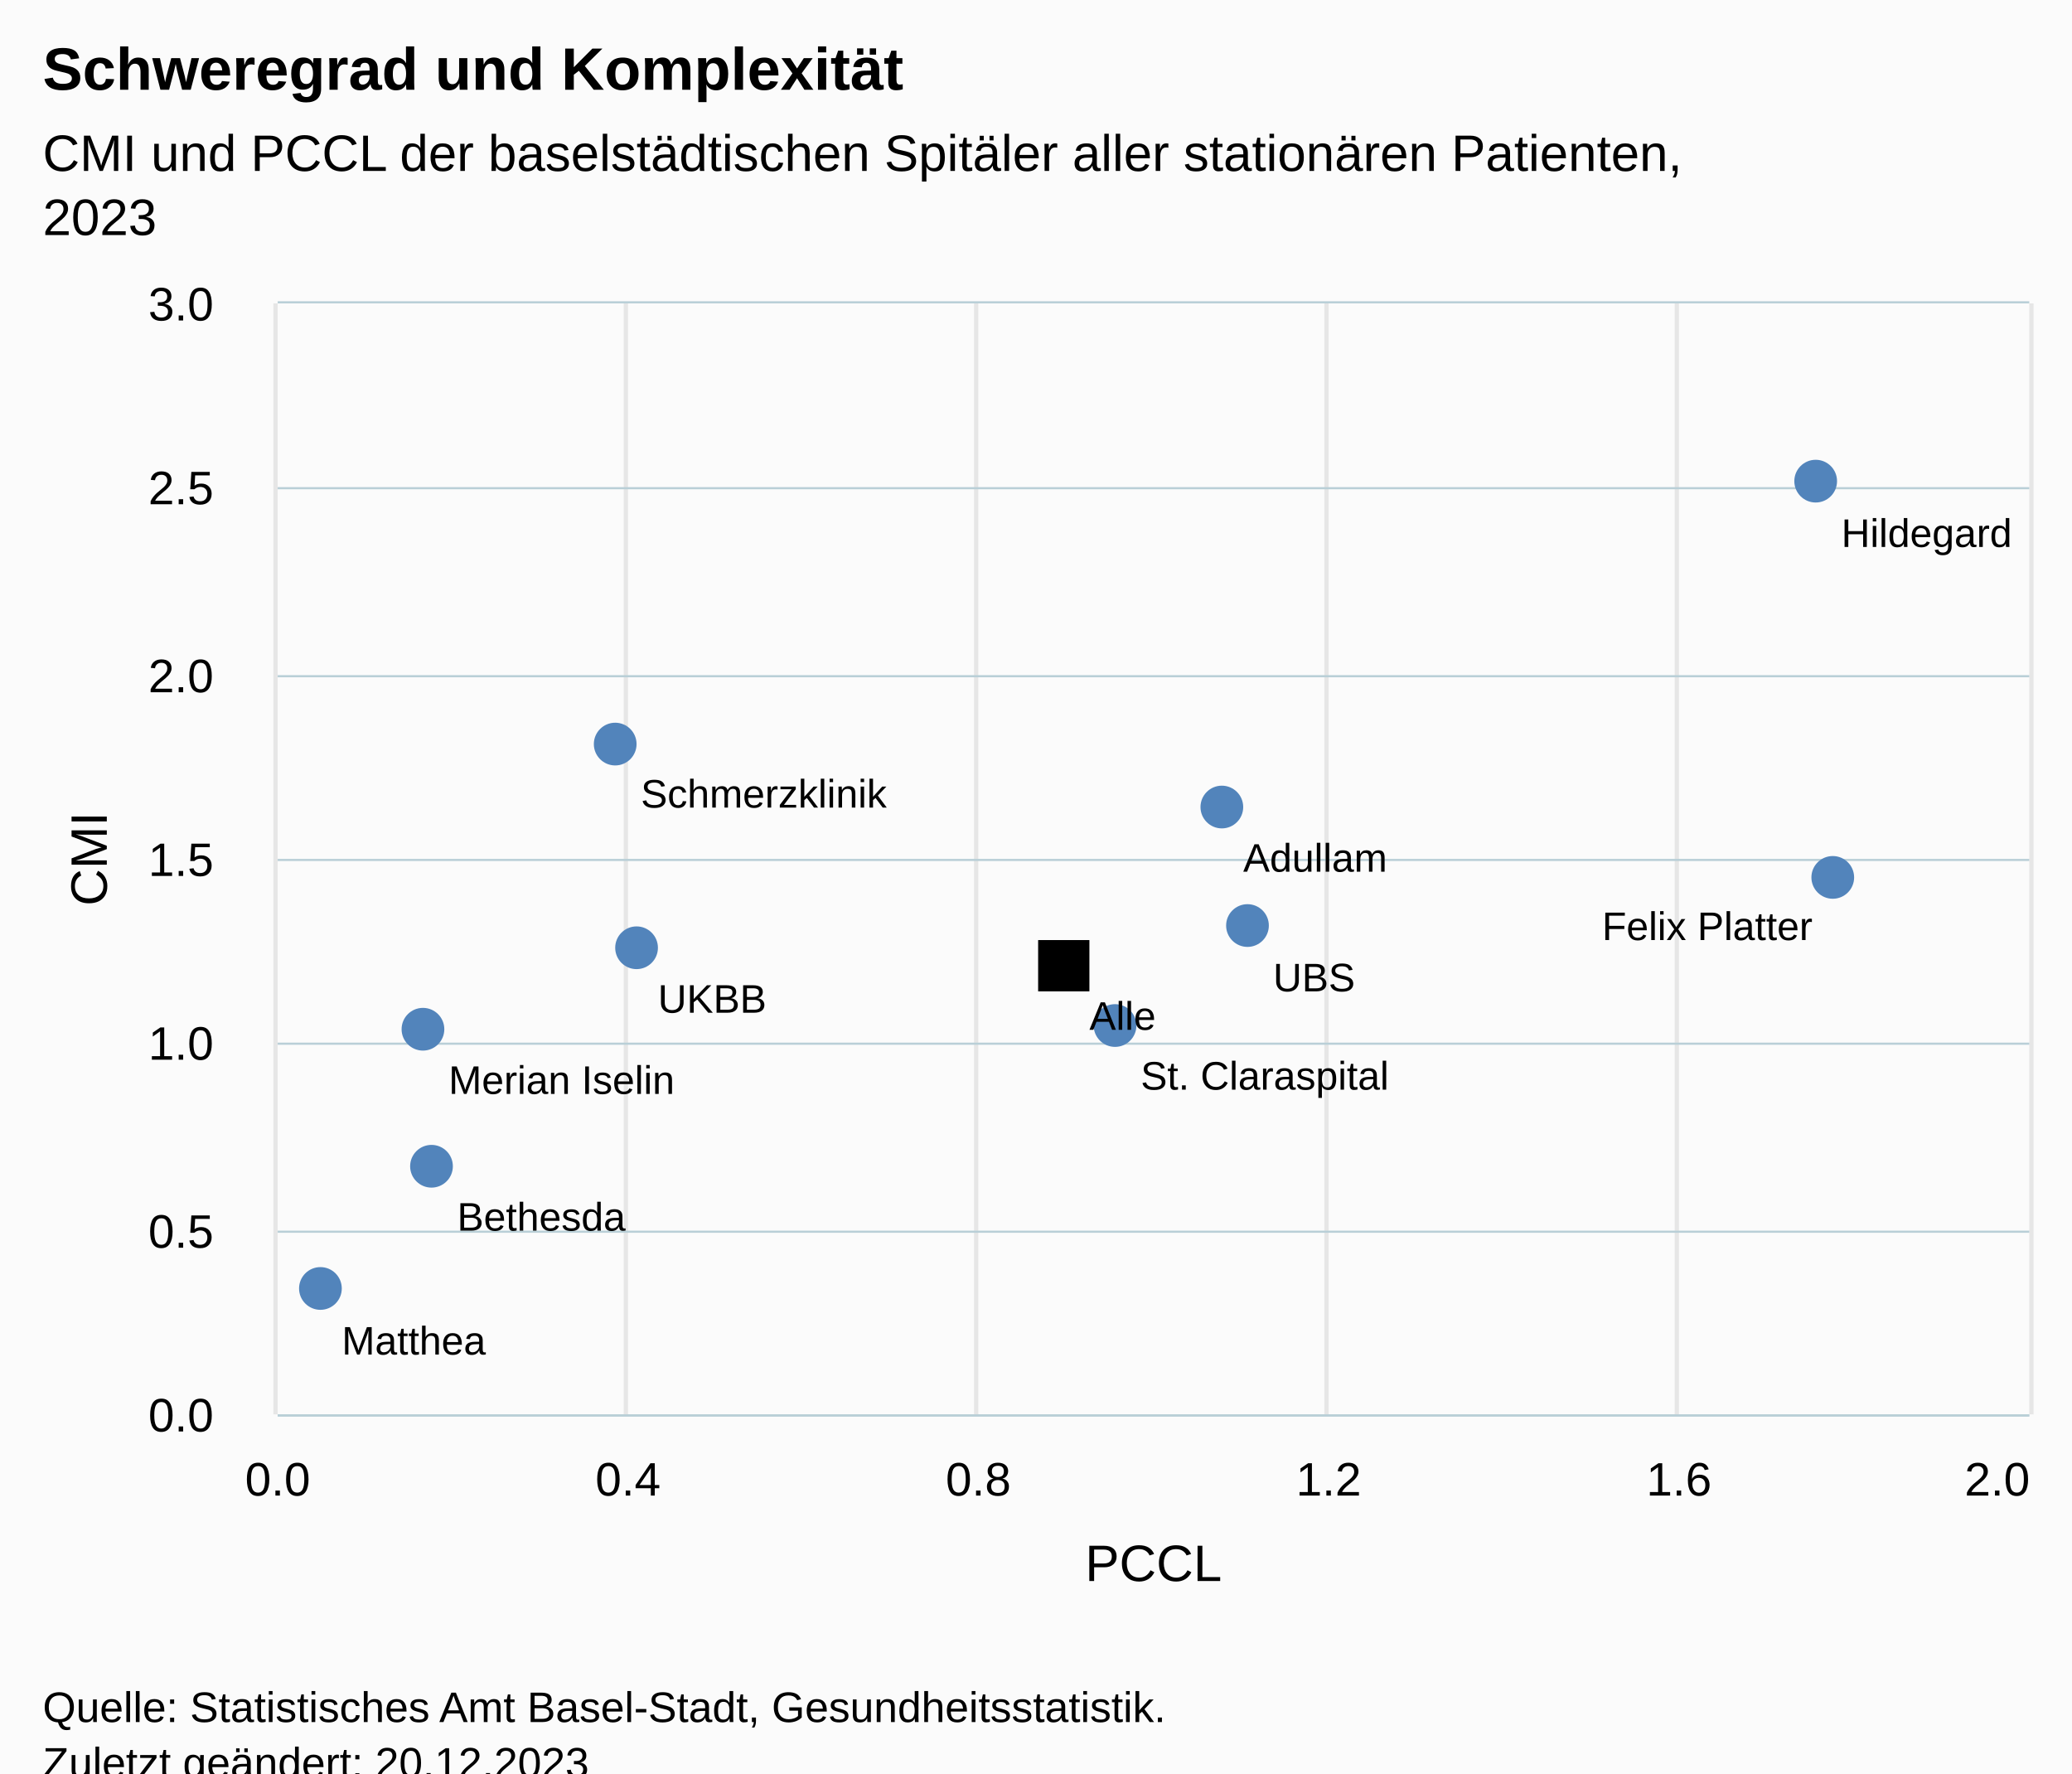
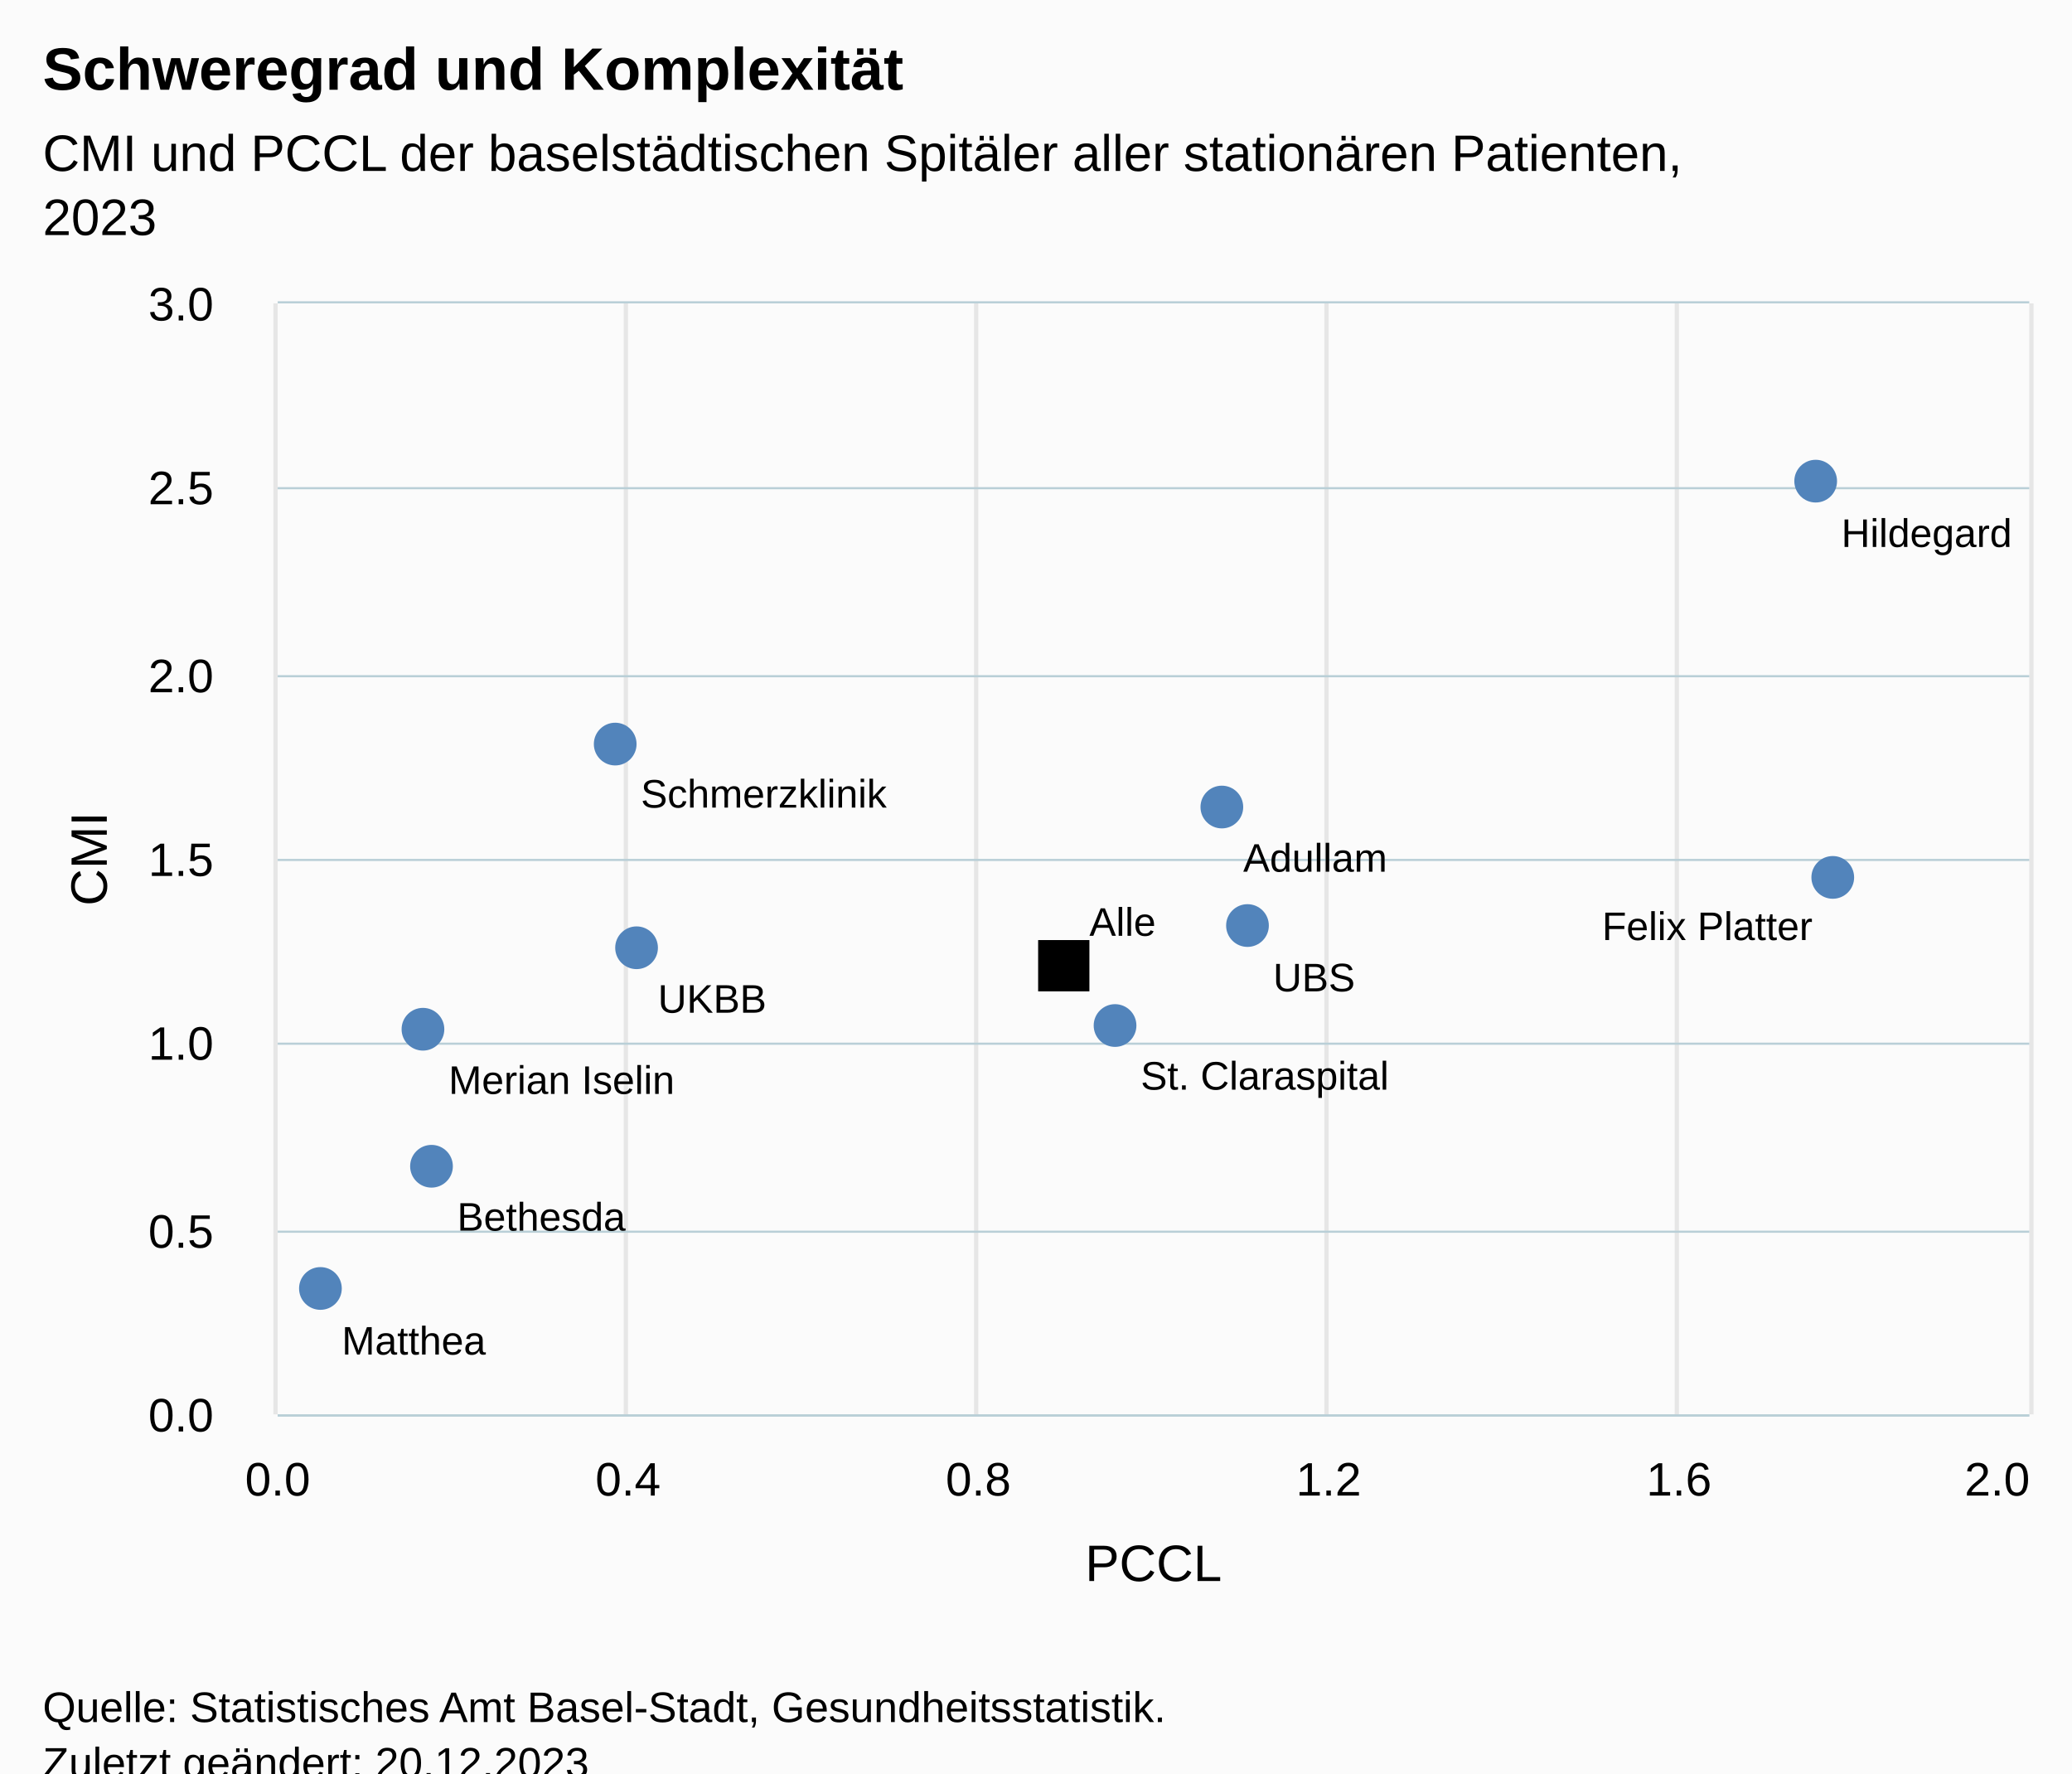
<svg xmlns="http://www.w3.org/2000/svg" version="1.1" class="highcharts-root" style="font-family:Arial;font-size:12px;" viewBox="0 0 485 415">
  <defs>
-     <clipPath id="highcharts-jebggie-18-">
+     <clipPath id="highcharts-i0i8n07-18-">
      <rect x="0" y="0" width="410" height="260" fill="none" />
    </clipPath>
-     <clipPath id="highcharts-jebggie-30-">
+     <clipPath id="highcharts-i0i8n07-30-">
      <rect x="0" y="0" width="410" height="260" fill="none" />
    </clipPath>
-     <clipPath id="highcharts-jebggie-31-">
+     <clipPath id="highcharts-i0i8n07-31-">
      <rect x="65" y="71" width="410" height="260" fill="none" />
    </clipPath>
  </defs>
  <rect fill="#fbfbfb" class="highcharts-background" x="0" y="0" width="485" height="428" rx="0" ry="0" />
  <rect fill="none" class="highcharts-plot-background" x="65" y="71" width="410" height="260" />
  <g class="highcharts-pane-group" data-z-index="0" />
  <g class="highcharts-grid highcharts-xaxis-grid" data-z-index="1">
    <path fill="none" stroke="#e6e6e6" stroke-width="1" data-z-index="1" class="highcharts-grid-line" d="M 64.5 71 L 64.5 331" opacity="1" />
    <path fill="none" stroke="#e6e6e6" stroke-width="1" data-z-index="1" class="highcharts-grid-line" d="M 146.5 71 L 146.5 331" opacity="1" />
    <path fill="none" stroke="#e6e6e6" stroke-width="1" data-z-index="1" class="highcharts-grid-line" d="M 228.5 71 L 228.5 331" opacity="1" />
    <path fill="none" stroke="#e6e6e6" stroke-width="1" data-z-index="1" class="highcharts-grid-line" d="M 310.5 71 L 310.5 331" opacity="1" />
    <path fill="none" stroke="#e6e6e6" stroke-width="1" data-z-index="1" class="highcharts-grid-line" d="M 392.5 71 L 392.5 331" opacity="1" />
    <path fill="none" stroke="#e6e6e6" stroke-width="1" data-z-index="1" class="highcharts-grid-line" d="M 475.5 71 L 475.5 331" opacity="1" />
  </g>
  <g class="highcharts-grid highcharts-yaxis-grid" data-z-index="1">
    <path fill="none" stroke="#B9CFD7" stroke-width="0.5" data-z-index="1" class="highcharts-grid-line" d="M 65 331.25 L 475 331.25" opacity="1" />
    <path fill="none" stroke="#B9CFD7" stroke-width="0.5" data-z-index="1" class="highcharts-grid-line" d="M 65 288.25 L 475 288.25" opacity="1" />
    <path fill="none" stroke="#B9CFD7" stroke-width="0.5" data-z-index="1" class="highcharts-grid-line" d="M 65 244.25 L 475 244.25" opacity="1" />
    <path fill="none" stroke="#B9CFD7" stroke-width="0.5" data-z-index="1" class="highcharts-grid-line" d="M 65 201.25 L 475 201.25" opacity="1" />
    <path fill="none" stroke="#B9CFD7" stroke-width="0.5" data-z-index="1" class="highcharts-grid-line" d="M 65 158.25 L 475 158.25" opacity="1" />
    <path fill="none" stroke="#B9CFD7" stroke-width="0.5" data-z-index="1" class="highcharts-grid-line" d="M 65 114.25 L 475 114.25" opacity="1" />
    <path fill="none" stroke="#B9CFD7" stroke-width="0.5" data-z-index="1" class="highcharts-grid-line" d="M 65 70.75 L 475 70.75" opacity="1" />
  </g>
  <rect fill="none" class="highcharts-plot-border" data-z-index="1" x="65" y="71" width="410" height="260" />
  <g class="highcharts-axis highcharts-xaxis" data-z-index="2">
    <text x="270" data-z-index="7" text-anchor="middle" transform="translate(0,0)" class="highcharts-axis-title" style="color:black;fill:black;" y="370">
      <tspan>PCCL</tspan>
    </text>
    <path fill="none" class="highcharts-axis-line" stroke="#B9CFD7" stroke-width="0.5" data-z-index="7" d="M 65 331.25 L 475 331.25" />
  </g>
  <g class="highcharts-axis highcharts-yaxis" data-z-index="2">
    <text x="25" data-z-index="7" text-anchor="middle" transform="translate(0,0) rotate(270 25 201)" class="highcharts-axis-title" style="color:black;font-size:null;fill:black;" y="201">
      <tspan>CMI</tspan>
    </text>
    <path fill="none" class="highcharts-axis-line" data-z-index="7" d="M 65 71 L 65 331" />
  </g>
  <g class="highcharts-series-group" data-z-index="3">
-     <g class="highcharts-series highcharts-series-0 highcharts-scatter-series" data-z-index="0.1" opacity="1" transform="translate(65,71) scale(1 1)" clip-path="url(#highcharts-jebggie-30-)" />
+     <g class="highcharts-series highcharts-series-0 highcharts-scatter-series" data-z-index="0.1" opacity="1" transform="translate(65,71) scale(1 1)" clip-path="url(#highcharts-i0i8n07-30-)" />
    <g class="highcharts-markers highcharts-series-0 highcharts-scatter-series" data-z-index="0.1" opacity="1" transform="translate(65,71) scale(1 1)" clip-path="none">
      <path fill="#5284BB" d="M 221 122.867 A 5 5 0 1 1 221.005 122.867 Z" opacity="1" class="highcharts-point" />
      <path fill="#5284BB" d="M 36 206.933 A 5 5 0 1 1 36.005 206.933 Z" opacity="1" class="highcharts-point" />
      <path fill="#5284BB" d="M 364 139.333 A 5 5 0 1 1 364.005 139.333 Z" opacity="1" class="highcharts-point" />
      <path fill="#5284BB" d="M 10 235.533 A 5 5 0 1 1 10.005 235.533 Z" opacity="1" class="highcharts-point" />
      <path fill="#5284BB" d="M 34 174.867 A 5 5 0 1 1 34.005 174.867 Z" opacity="1" class="highcharts-point" />
      <path fill="#5284BB" d="M 360 46.6 A 5 5 0 1 1 360.005 46.6 Z" opacity="1" class="highcharts-point" />
      <path fill="#5284BB" d="M 79 108.133 A 5 5 0 1 1 79.005 108.133 Z" opacity="1" class="highcharts-point" />
      <path fill="#5284BB" d="M 196 174 A 5 5 0 1 1 196.005 174 Z" opacity="1" class="highcharts-point" />
      <path fill="#5284BB" d="M 84 155.8 A 5 5 0 1 1 84.005 155.8 Z" opacity="1" class="highcharts-point" />
      <path fill="#5284BB" d="M 227 150.6 A 5 5 0 1 1 227.005 150.6 Z" opacity="1" class="highcharts-point" />
      <path fill="black" d="M 178 149 L 190 149 L 190 161 L 178 161 Z" opacity="1" class="highcharts-point" />
    </g>
  </g>
  <text x="10" text-anchor="start" class="highcharts-title" data-z-index="4" style="color:#000000;font-size:14px;font-weight:bold;fill:#000000;" y="21">
    <tspan>Schweregrad und Komplexität</tspan>
  </text>
  <text x="10" text-anchor="start" class="highcharts-subtitle" data-z-index="4" style="color:#000000;font-size:12px;font-weight:normal;fill:#000000;" y="40">
    <tspan>CMI und PCCL der baselstädtischen Spitäler aller stationären Patienten,</tspan>
    <tspan dy="15" x="10">2023</tspan>
  </text>
  <text x="10" text-anchor="start" class="highcharts-caption" data-z-index="4" style="color:#666666;fill:#666666;" y="385" />
  <g class="highcharts-data-labels highcharts-series-0 highcharts-scatter-series" data-z-index="6" opacity="1" transform="translate(65,71) scale(1 1)">
    <g class="highcharts-label highcharts-data-label highcharts-data-label-color-undefined" data-z-index="1" transform="translate(221,118)">
      <text x="5" data-z-index="1" y="15" style="color:black;font-size:7pt;font-weight:normal;fill:black;">
        <tspan>Adullam</tspan>
      </text>
    </g>
    <g class="highcharts-label highcharts-data-label highcharts-data-label-color-undefined" data-z-index="1" transform="translate(37,202)">
      <text x="5" data-z-index="1" y="15" style="color:black;font-size:7pt;font-weight:normal;fill:black;">
        <tspan>Bethesda</tspan>
      </text>
    </g>
    <g class="highcharts-label highcharts-data-label highcharts-data-label-color-undefined" data-z-index="1" transform="translate(305,134)">
      <text x="5" data-z-index="1" y="15" style="color:black;font-size:7pt;font-weight:normal;fill:black;">
        <tspan>Felix Platter</tspan>
      </text>
    </g>
    <g class="highcharts-label highcharts-data-label highcharts-data-label-color-undefined" data-z-index="1" transform="translate(10,231)">
      <text x="5" data-z-index="1" y="15" style="color:black;font-size:7pt;font-weight:normal;fill:black;">
        <tspan>Matthea</tspan>
      </text>
    </g>
    <g class="highcharts-label highcharts-data-label highcharts-data-label-color-undefined" data-z-index="1" transform="translate(35,170)">
      <text x="5" data-z-index="1" y="15" style="color:black;font-size:7pt;font-weight:normal;fill:black;">
        <tspan>Merian Iselin</tspan>
      </text>
    </g>
    <g class="highcharts-label highcharts-data-label highcharts-data-label-color-undefined" data-z-index="1" transform="translate(361,42)">
      <text x="5" data-z-index="1" y="15" style="color:black;font-size:7pt;font-weight:normal;fill:black;">
        <tspan>Hildegard</tspan>
      </text>
    </g>
    <g class="highcharts-label highcharts-data-label highcharts-data-label-color-undefined" data-z-index="1" transform="translate(80,103)">
      <text x="5" data-z-index="1" y="15" style="color:black;font-size:7pt;font-weight:normal;fill:black;">
        <tspan>Schmerzklinik</tspan>
      </text>
    </g>
    <g class="highcharts-label highcharts-data-label highcharts-data-label-color-undefined" data-z-index="1" transform="translate(197,169)">
      <text x="5" data-z-index="1" y="15" style="color:black;font-size:7pt;font-weight:normal;fill:black;">
        <tspan>St. Claraspital</tspan>
      </text>
    </g>
    <g class="highcharts-label highcharts-data-label highcharts-data-label-color-undefined" data-z-index="1" transform="translate(84,151)">
      <text x="5" data-z-index="1" y="15" style="color:black;font-size:7pt;font-weight:normal;fill:black;">
        <tspan>UKBB</tspan>
      </text>
    </g>
    <g class="highcharts-label highcharts-data-label highcharts-data-label-color-undefined" data-z-index="1" transform="translate(228,146)">
      <text x="5" data-z-index="1" y="15" style="color:black;font-size:7pt;font-weight:normal;fill:black;">
        <tspan>UBS</tspan>
      </text>
    </g>
-     <g class="highcharts-label highcharts-data-label highcharts-data-label-color-undefined" data-z-index="1" transform="translate(185,155)">
+     <g class="highcharts-label highcharts-data-label highcharts-data-label-color-undefined" data-z-index="1" transform="translate(185,133)">
      <text x="5" data-z-index="1" y="15" style="color:black;font-size:7pt;font-weight:normal;fill:black;">
        <tspan>Alle</tspan>
      </text>
    </g>
  </g>
  <g class="highcharts-axis-labels highcharts-xaxis-labels" data-z-index="7">
    <text x="65" style="color:black;cursor:default;font-size:11px;fill:black;" text-anchor="middle" transform="translate(0,0)" y="350" opacity="1">0.0</text>
    <text x="147" style="color:black;cursor:default;font-size:11px;fill:black;" text-anchor="middle" transform="translate(0,0)" y="350" opacity="1">0.4</text>
    <text x="229" style="color:black;cursor:default;font-size:11px;fill:black;" text-anchor="middle" transform="translate(0,0)" y="350" opacity="1">0.8</text>
    <text x="311" style="color:black;cursor:default;font-size:11px;fill:black;" text-anchor="middle" transform="translate(0,0)" y="350" opacity="1">1.2</text>
    <text x="393" style="color:black;cursor:default;font-size:11px;fill:black;" text-anchor="middle" transform="translate(0,0)" y="350" opacity="1">1.6</text>
    <text x="467.5" style="color:black;cursor:default;font-size:11px;fill:black;" text-anchor="middle" transform="translate(0,0)" y="350" opacity="1">2.0</text>
  </g>
  <g class="highcharts-axis-labels highcharts-yaxis-labels" data-z-index="7">
    <text x="50" style="color:#000000;cursor:default;font-size:11px;fill:#000000;" text-anchor="end" transform="translate(0,0)" y="335" opacity="1">0.0</text>
    <text x="50" style="color:#000000;cursor:default;font-size:11px;fill:#000000;" text-anchor="end" transform="translate(0,0)" y="292" opacity="1">0.5</text>
    <text x="50" style="color:#000000;cursor:default;font-size:11px;fill:#000000;" text-anchor="end" transform="translate(0,0)" y="248" opacity="1">1.0</text>
    <text x="50" style="color:#000000;cursor:default;font-size:11px;fill:#000000;" text-anchor="end" transform="translate(0,0)" y="205" opacity="1">1.5</text>
    <text x="50" style="color:#000000;cursor:default;font-size:11px;fill:#000000;" text-anchor="end" transform="translate(0,0)" y="162" opacity="1">2.0</text>
    <text x="50" style="color:#000000;cursor:default;font-size:11px;fill:#000000;" text-anchor="end" transform="translate(0,0)" y="118" opacity="1">2.5</text>
    <text x="50" style="color:#000000;cursor:default;font-size:11px;fill:#000000;" text-anchor="end" transform="translate(0,0)" y="75" opacity="1">3.0</text>
  </g>
  <text x="10" class="highcharts-credits" text-anchor="start" data-z-index="8" style="cursor:default;color:#000000;font-size:10px;fill:#000000;" y="403">
    <tspan>Quelle: Statistisches Amt Basel-Stadt, Gesundheitsstatistik.</tspan>
    <tspan x="10" dy="13">Zuletzt geändert: 20.12.2023</tspan>
  </text>
-   <g class="highcharts-control-points" data-z-index="99" clip-path="url(#highcharts-jebggie-31-)" />
+   <g class="highcharts-control-points" data-z-index="99" clip-path="url(#highcharts-i0i8n07-31-)" />
</svg>
